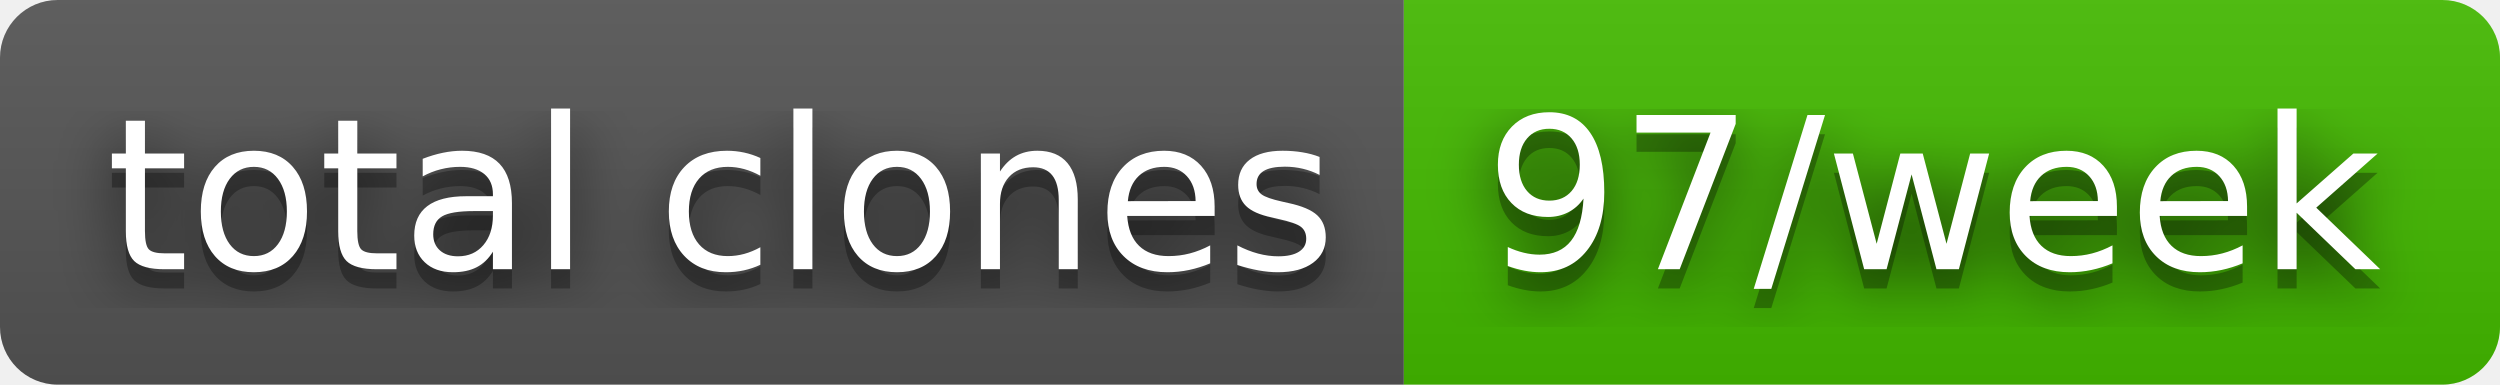
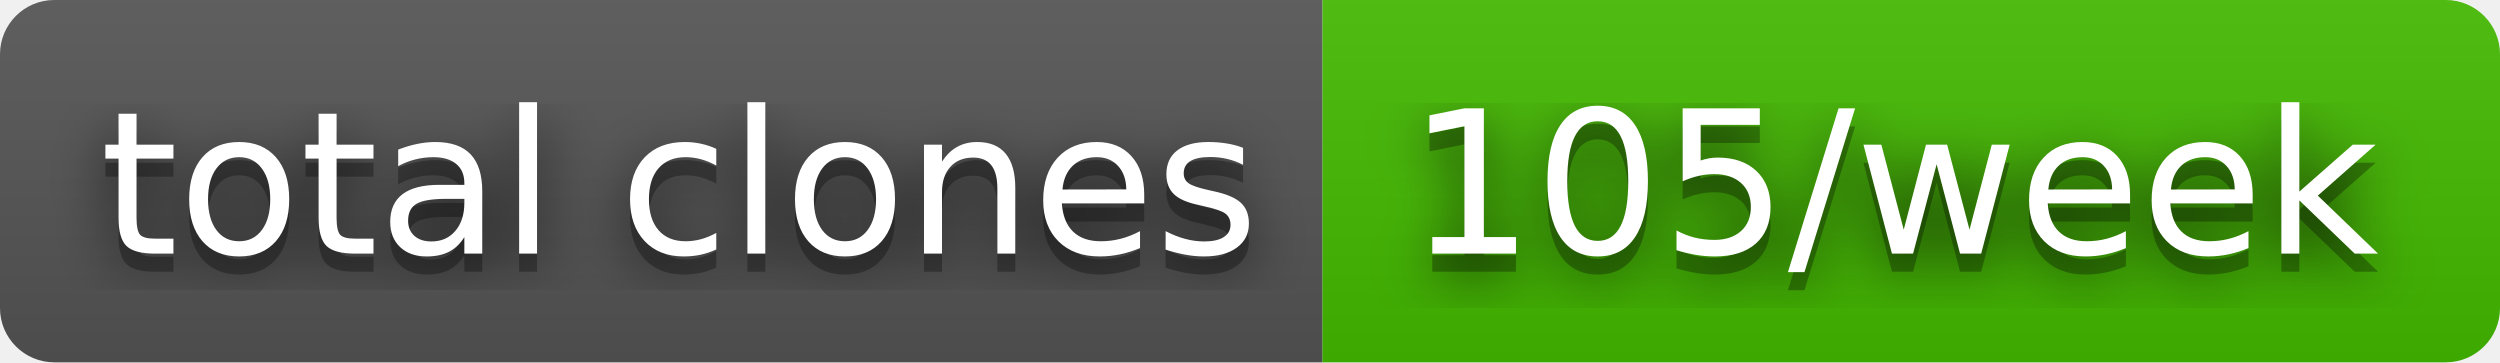
- <svg xmlns="http://www.w3.org/2000/svg" width="130" height="20" role="img" aria-label="total clones: 97/week">
+ <svg xmlns="http://www.w3.org/2000/svg" width="138" height="20" role="img" aria-label="total clones: 105/week">
  <filter id="blur">
    <feGaussianBlur stdDeviation="16" />
  </filter>
  <linearGradient id="s" x2="0" y2="100%">
    <stop offset="0" stop-color="#bbb" stop-opacity=".1" />
    <stop offset="1" stop-opacity=".1" />
  </linearGradient>
  <clipPath id="r">
-     <rect width="130" height="20" rx="3" />
+     <rect width="138" height="20" rx="3" />
  </clipPath>
  <g clip-path="url(#r)">
    <rect width="73" height="20" fill="#555" />
-     <rect x="73" width="57" height="20" fill="#4b0" />
-     <rect width="130" height="20" fill="url(#s)" />
+     <rect x="73" width="65" height="20" fill="#4b0" />
+     <rect width="138" height="20" fill="url(#s)" />
  </g>
  <g fill="#fff" text-anchor="middle" font-family="Verdana,Geneva,DejaVu Sans,sans-serif" text-rendering="geometricPrecision" font-size="110">
    <g transform="scale(.1)">
      <g aria-hidden="true" fill="#010101">
        <text x="375" y="150" fill-opacity=".8" filter="url(#blur)" textLength="630">total clones</text>
        <text x="375" y="150" fill-opacity=".3" textLength="630">total clones</text>
      </g>
      <text x="375" y="140" textLength="630">total clones</text>
    </g>
    <g transform="scale(.1)">
      <g aria-hidden="true" fill="#010101">
-         <text x="1005" y="150" fill-opacity=".8" filter="url(#blur)" textLength="470">97/week</text>
-         <text x="1005" y="150" fill-opacity=".3" textLength="470">97/week</text>
+         <text x="1045" y="150" fill-opacity=".8" filter="url(#blur)" textLength="550">105/week</text>
+         <text x="1045" y="150" fill-opacity=".3" textLength="550">105/week</text>
      </g>
-       <text x="1005" y="140" textLength="470">97/week</text>
+       <text x="1045" y="140" textLength="550">105/week</text>
    </g>
  </g>
</svg>
